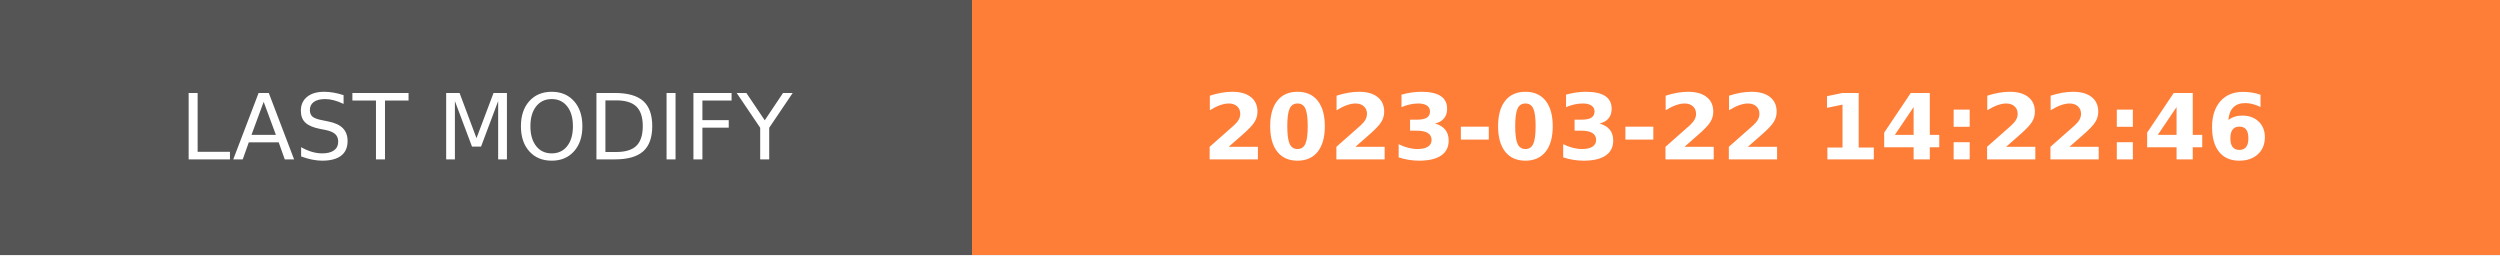
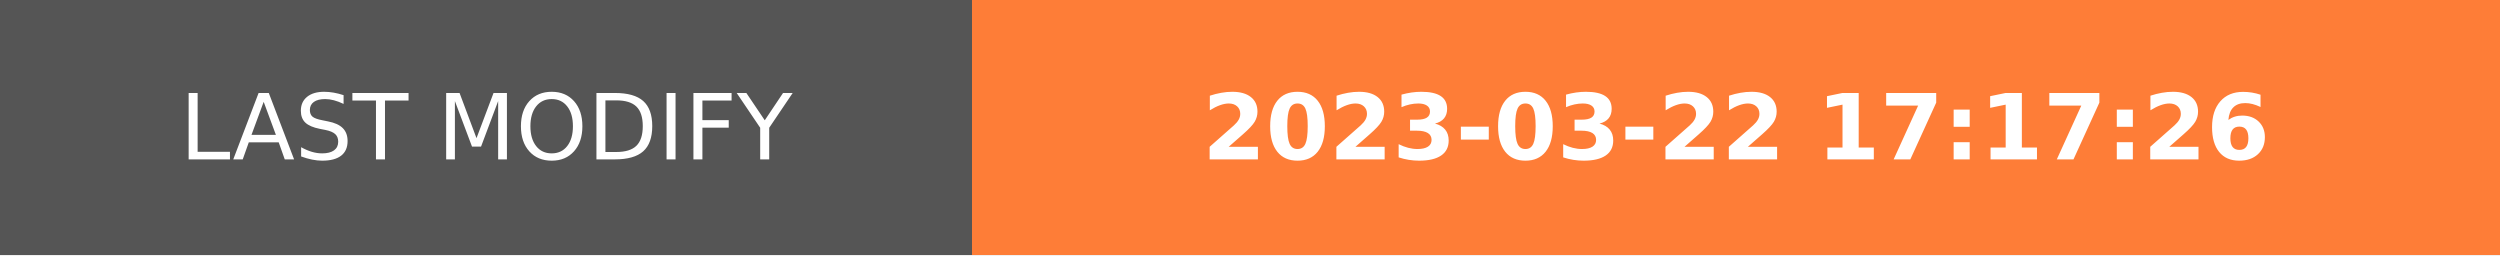
- <svg xmlns="http://www.w3.org/2000/svg" width="274.5" height="28" role="img" aria-label="LAST MODIFY: 2023-03-22 14:22:46">
+ <svg xmlns="http://www.w3.org/2000/svg" width="274.5" height="28" role="img" aria-label="LAST MODIFY: 2023-03-22 17:17:26">
  <g shape-rendering="crispEdges">
    <rect width="106.75" height="28" fill="#555" />
    <rect x="106.75" width="167.75" height="28" fill="#fe7d37" />
  </g>
  <g fill="#fff" text-anchor="middle" font-family="Verdana,Geneva,DejaVu Sans,sans-serif" text-rendering="geometricPrecision" font-size="100">
    <text transform="scale(.1)" x="533.75" y="175" textLength="827.5" fill="#fff">LAST MODIFY</text>
-     <text transform="scale(.1)" x="1906.25" y="175" textLength="1437.5" fill="#fff" font-weight="bold">2023-03-22 14:22:46</text>
+     <text transform="scale(.1)" x="1906.25" y="175" textLength="1437.5" fill="#fff" font-weight="bold">2023-03-22 17:17:26</text>
  </g>
</svg>
